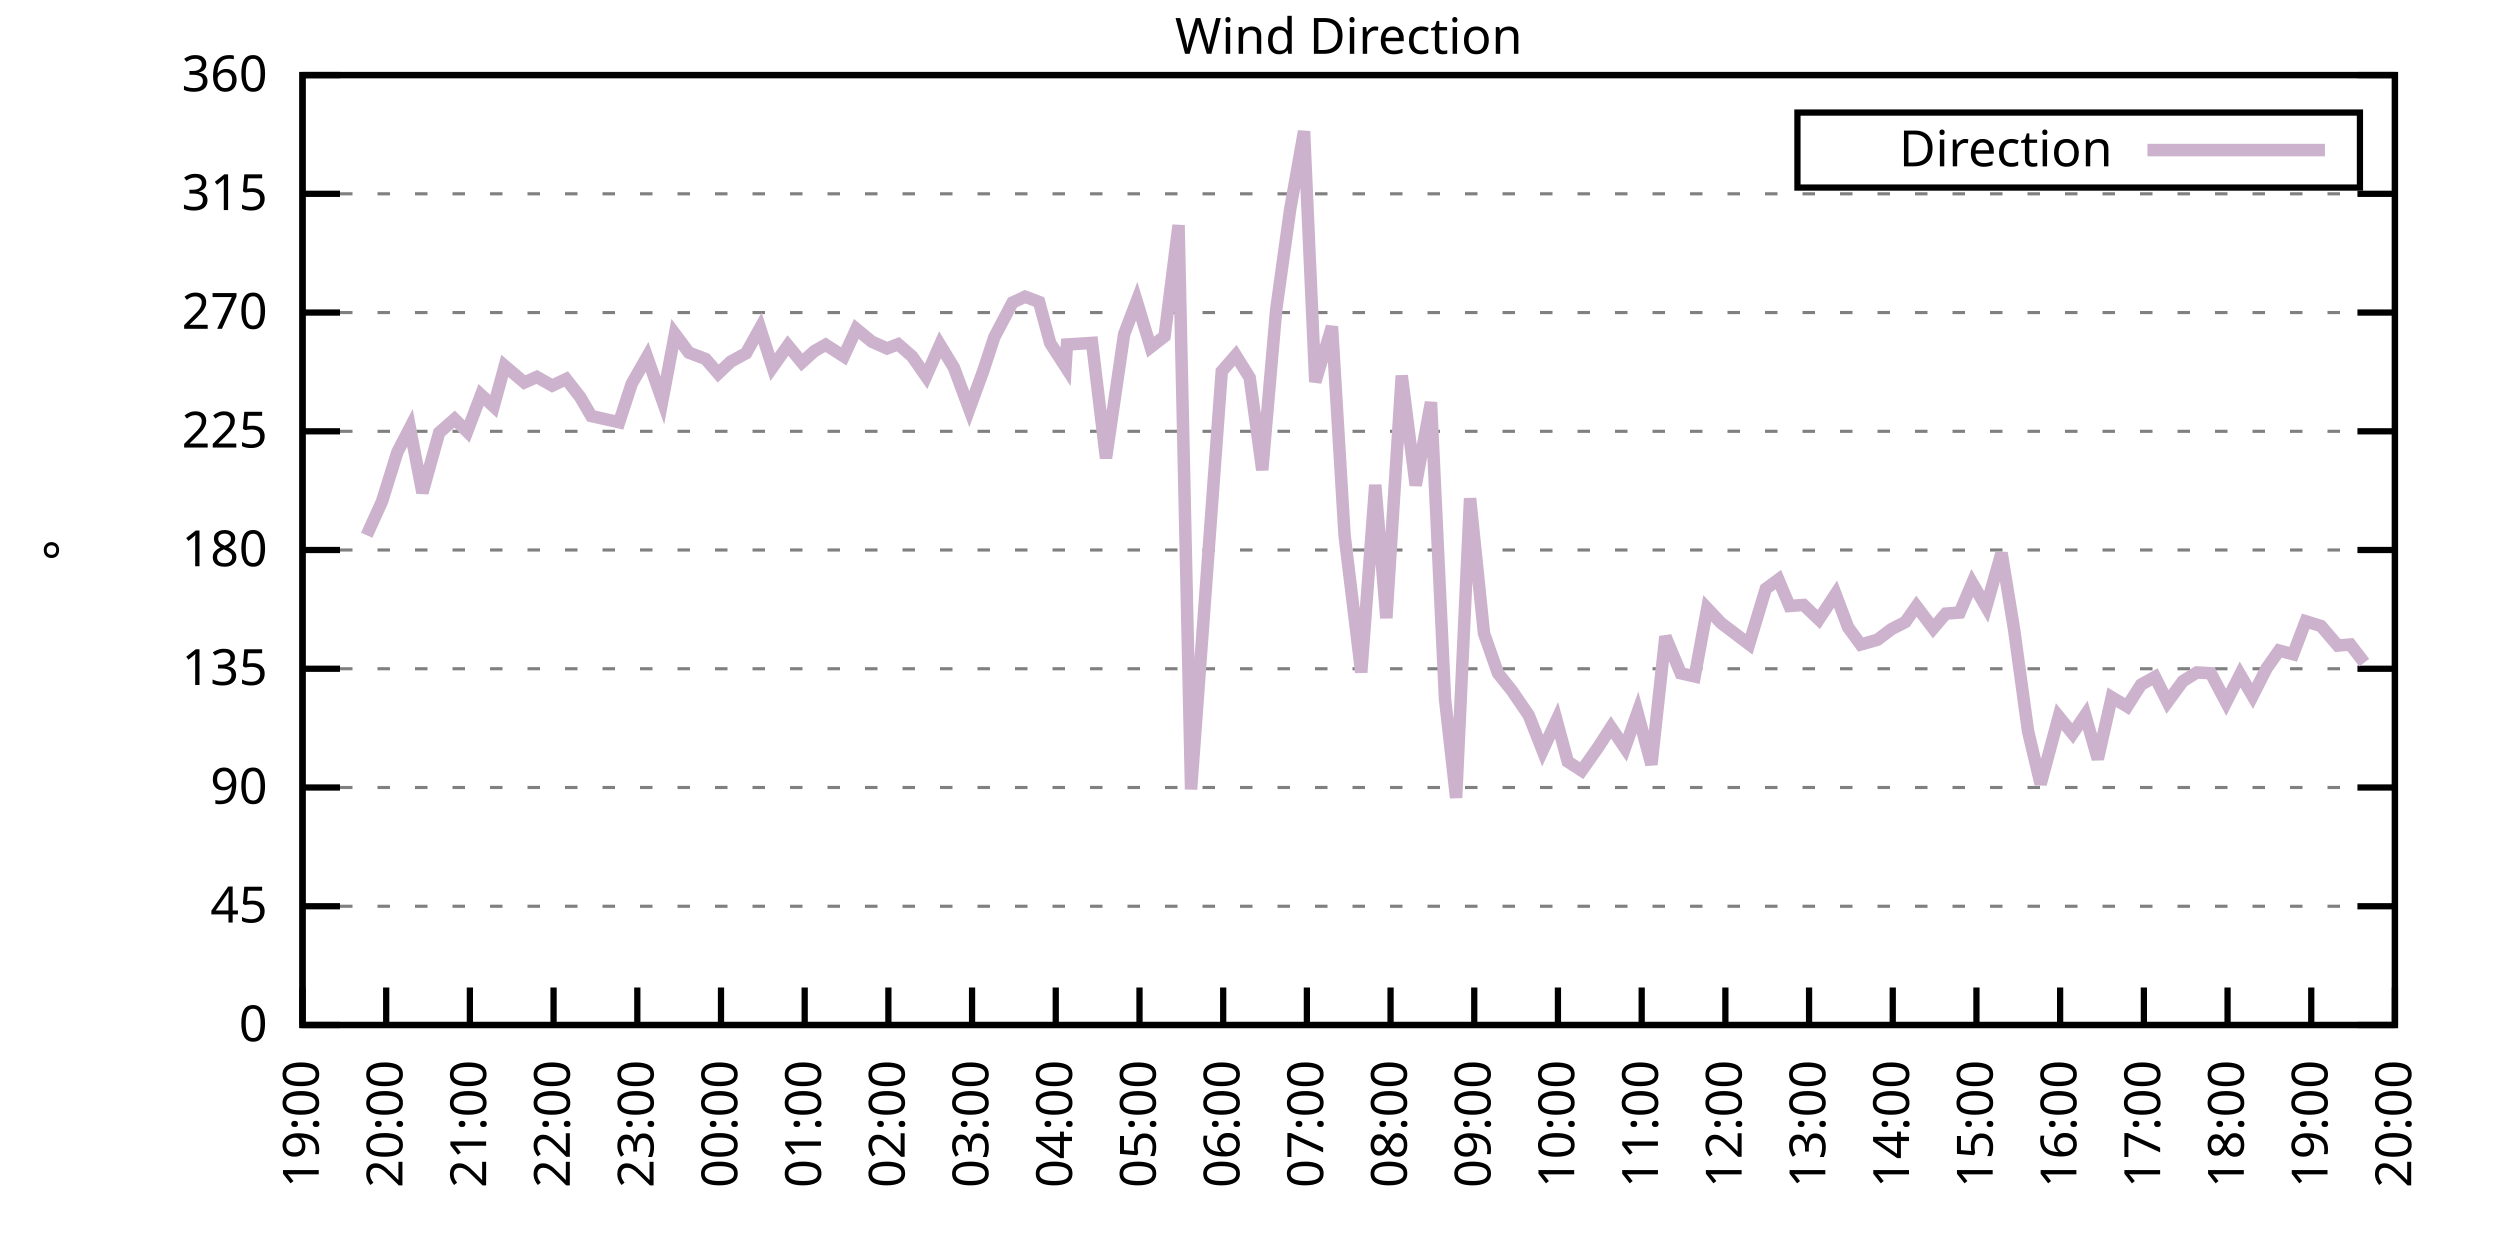
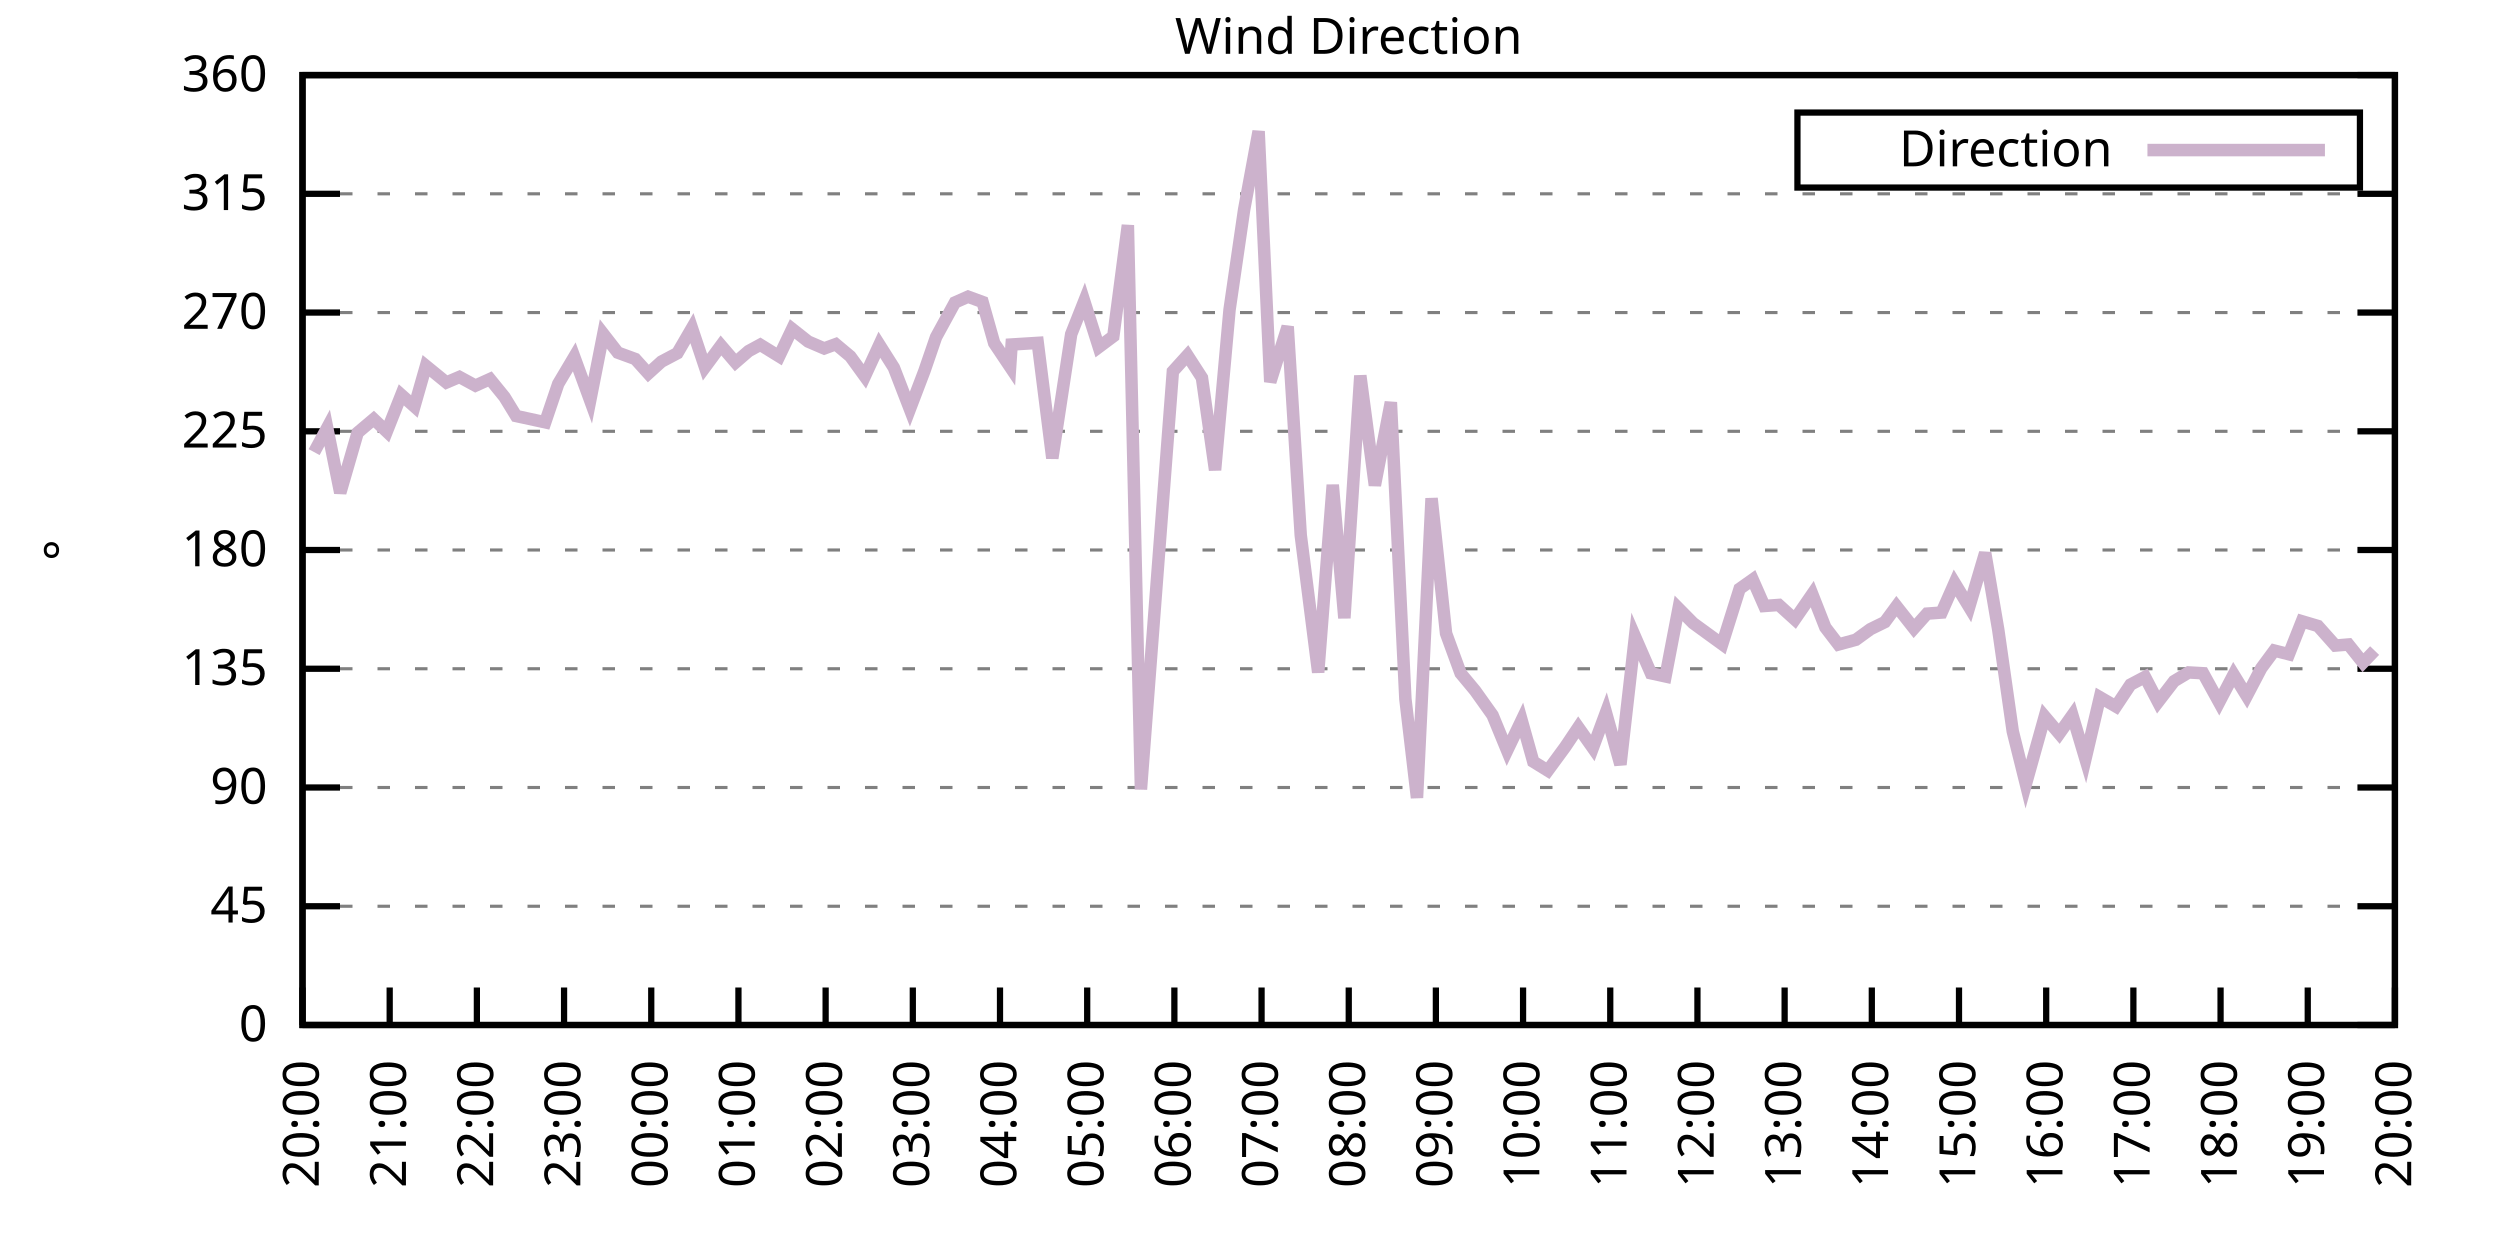
<svg xmlns="http://www.w3.org/2000/svg" xmlns:xlink="http://www.w3.org/1999/xlink" width="400" height="200" viewBox="0 0 400 200">
  <g id="gnuplot_canvas">
    <rect x="0" y="0" width="400" height="200" fill="none" />
    <defs>
      <circle id="gpDot" r="0.5" stroke-width="0.5" stroke="currentColor" />
      <path id="gpPt0" stroke-width="0.333" stroke="currentColor" d="M-1,0 h2 M0,-1 v2" />
      <path id="gpPt1" stroke-width="0.333" stroke="currentColor" d="M-1,-1 L1,1 M1,-1 L-1,1" />
      <path id="gpPt2" stroke-width="0.333" stroke="currentColor" d="M-1,0 L1,0 M0,-1 L0,1 M-1,-1 L1,1 M-1,1 L1,-1" />
      <rect id="gpPt3" stroke-width="0.333" stroke="currentColor" x="-1" y="-1" width="2" height="2" />
      <rect id="gpPt4" stroke-width="0.333" stroke="currentColor" fill="currentColor" x="-1" y="-1" width="2" height="2" />
      <circle id="gpPt5" stroke-width="0.333" stroke="currentColor" cx="0" cy="0" r="1" />
      <use xlink:href="#gpPt5" id="gpPt6" fill="currentColor" stroke="none" />
      <path id="gpPt7" stroke-width="0.333" stroke="currentColor" d="M0,-1.33 L-1.33,0.67 L1.33,0.67 z" />
      <use xlink:href="#gpPt7" id="gpPt8" fill="currentColor" stroke="none" />
      <use xlink:href="#gpPt7" id="gpPt9" stroke="currentColor" transform="rotate(180)" />
      <use xlink:href="#gpPt9" id="gpPt10" fill="currentColor" stroke="none" />
      <use xlink:href="#gpPt3" id="gpPt11" stroke="currentColor" transform="rotate(45)" />
      <use xlink:href="#gpPt11" id="gpPt12" fill="currentColor" stroke="none" />
      <path id="gpPt13" stroke-width="0.333" stroke="currentColor" d="M0,1.330 L1.265,0.411 L0.782,-1.067 L-0.782,-1.076 L-1.265,0.411 z" />
      <use xlink:href="#gpPt13" id="gpPt14" fill="currentColor" stroke="none" />
      <filter id="textbox" filterUnits="objectBoundingBox" x="0" y="0" height="1" width="1">
        <feFlood flood-color="white" flood-opacity="1" result="bgnd" />
        <feComposite in="SourceGraphic" in2="bgnd" operator="atop" />
      </filter>
      <filter id="greybox" filterUnits="objectBoundingBox" x="0" y="0" height="1" width="1">
        <feFlood flood-color="lightgrey" flood-opacity="1" result="grey" />
        <feComposite in="SourceGraphic" in2="grey" operator="atop" />
      </filter>
    </defs>
    <g fill="none" color="white" stroke="currentColor" stroke-width="1.00" stroke-linecap="butt" stroke-linejoin="miter">
</g>
    <g fill="none" color="black" stroke="currentColor" stroke-width="1.00" stroke-linecap="butt" stroke-linejoin="miter">
      <g stroke="none" shape-rendering="crispEdges">
        <polygon fill="rgb(255, 255, 255)" points="48.40,164.00 383.18,164.00 383.18,12.02 48.40,12.02 " />
      </g>
    </g>
    <g fill="none" color="black" stroke="currentColor" stroke-width="1.00" stroke-linecap="butt" stroke-linejoin="miter">
</g>
    <g fill="none" color="black" stroke="black" stroke-width="0.50" stroke-linecap="butt" stroke-linejoin="miter">
</g>
    <g fill="none" color="gray" stroke="currentColor" stroke-width="0.50" stroke-linecap="butt" stroke-linejoin="miter">
      <path stroke="gray" stroke-dasharray="2,4" class="gridline" d="M48.40,164.00 L383.19,164.00  " />
    </g>
    <g fill="none" color="gray" stroke="gray" stroke-width="1.00" stroke-linecap="butt" stroke-linejoin="miter">
</g>
    <g fill="none" color="black" stroke="currentColor" stroke-width="1.00" stroke-linecap="butt" stroke-linejoin="miter">
      <path stroke="black" d="M48.40,164.00 L54.40,164.00 M383.19,164.00 L377.19,164.00  " />
      <g transform="translate(42.80,166.60)" stroke="none" fill="black" font-family="Sans" font-size="8.00" text-anchor="end">
        <text>
          <tspan font-family="Sans"> 0</tspan>
        </text>
      </g>
    </g>
    <g fill="none" color="black" stroke="currentColor" stroke-width="1.00" stroke-linecap="butt" stroke-linejoin="miter">
</g>
    <g fill="none" color="black" stroke="black" stroke-width="0.50" stroke-linecap="butt" stroke-linejoin="miter">
</g>
    <g fill="none" color="gray" stroke="currentColor" stroke-width="0.50" stroke-linecap="butt" stroke-linejoin="miter">
      <path stroke="gray" stroke-dasharray="2,4" class="gridline" d="M48.40,145.00 L383.19,145.00  " />
    </g>
    <g fill="none" color="gray" stroke="gray" stroke-width="1.00" stroke-linecap="butt" stroke-linejoin="miter">
</g>
    <g fill="none" color="black" stroke="currentColor" stroke-width="1.00" stroke-linecap="butt" stroke-linejoin="miter">
      <path stroke="black" d="M48.40,145.00 L54.40,145.00 M383.19,145.00 L377.19,145.00  " />
      <g transform="translate(42.80,147.60)" stroke="none" fill="black" font-family="Sans" font-size="8.00" text-anchor="end">
        <text>
          <tspan font-family="Sans"> 45</tspan>
        </text>
      </g>
    </g>
    <g fill="none" color="black" stroke="currentColor" stroke-width="1.00" stroke-linecap="butt" stroke-linejoin="miter">
</g>
    <g fill="none" color="black" stroke="black" stroke-width="0.50" stroke-linecap="butt" stroke-linejoin="miter">
</g>
    <g fill="none" color="gray" stroke="currentColor" stroke-width="0.50" stroke-linecap="butt" stroke-linejoin="miter">
      <path stroke="gray" stroke-dasharray="2,4" class="gridline" d="M48.40,126.00 L383.19,126.00  " />
    </g>
    <g fill="none" color="gray" stroke="gray" stroke-width="1.00" stroke-linecap="butt" stroke-linejoin="miter">
</g>
    <g fill="none" color="black" stroke="currentColor" stroke-width="1.00" stroke-linecap="butt" stroke-linejoin="miter">
      <path stroke="black" d="M48.40,126.00 L54.40,126.00 M383.19,126.00 L377.19,126.00  " />
      <g transform="translate(42.80,128.60)" stroke="none" fill="black" font-family="Sans" font-size="8.00" text-anchor="end">
        <text>
          <tspan font-family="Sans"> 90</tspan>
        </text>
      </g>
    </g>
    <g fill="none" color="black" stroke="currentColor" stroke-width="1.00" stroke-linecap="butt" stroke-linejoin="miter">
</g>
    <g fill="none" color="black" stroke="black" stroke-width="0.50" stroke-linecap="butt" stroke-linejoin="miter">
</g>
    <g fill="none" color="gray" stroke="currentColor" stroke-width="0.50" stroke-linecap="butt" stroke-linejoin="miter">
      <path stroke="gray" stroke-dasharray="2,4" class="gridline" d="M48.40,107.00 L383.19,107.00  " />
    </g>
    <g fill="none" color="gray" stroke="gray" stroke-width="1.00" stroke-linecap="butt" stroke-linejoin="miter">
</g>
    <g fill="none" color="black" stroke="currentColor" stroke-width="1.00" stroke-linecap="butt" stroke-linejoin="miter">
      <path stroke="black" d="M48.40,107.00 L54.40,107.00 M383.19,107.00 L377.19,107.00  " />
      <g transform="translate(42.80,109.60)" stroke="none" fill="black" font-family="Sans" font-size="8.00" text-anchor="end">
        <text>
          <tspan font-family="Sans"> 135</tspan>
        </text>
      </g>
    </g>
    <g fill="none" color="black" stroke="currentColor" stroke-width="1.00" stroke-linecap="butt" stroke-linejoin="miter">
</g>
    <g fill="none" color="black" stroke="black" stroke-width="0.50" stroke-linecap="butt" stroke-linejoin="miter">
</g>
    <g fill="none" color="gray" stroke="currentColor" stroke-width="0.50" stroke-linecap="butt" stroke-linejoin="miter">
      <path stroke="gray" stroke-dasharray="2,4" class="gridline" d="M48.40,88.00 L383.19,88.00  " />
    </g>
    <g fill="none" color="gray" stroke="gray" stroke-width="1.00" stroke-linecap="butt" stroke-linejoin="miter">
</g>
    <g fill="none" color="black" stroke="currentColor" stroke-width="1.00" stroke-linecap="butt" stroke-linejoin="miter">
      <path stroke="black" d="M48.40,88.00 L54.40,88.00 M383.19,88.00 L377.19,88.00  " />
      <g transform="translate(42.80,90.60)" stroke="none" fill="black" font-family="Sans" font-size="8.00" text-anchor="end">
        <text>
          <tspan font-family="Sans"> 180</tspan>
        </text>
      </g>
    </g>
    <g fill="none" color="black" stroke="currentColor" stroke-width="1.00" stroke-linecap="butt" stroke-linejoin="miter">
</g>
    <g fill="none" color="black" stroke="black" stroke-width="0.50" stroke-linecap="butt" stroke-linejoin="miter">
</g>
    <g fill="none" color="gray" stroke="currentColor" stroke-width="0.50" stroke-linecap="butt" stroke-linejoin="miter">
      <path stroke="gray" stroke-dasharray="2,4" class="gridline" d="M48.40,69.01 L383.19,69.01  " />
    </g>
    <g fill="none" color="gray" stroke="gray" stroke-width="1.00" stroke-linecap="butt" stroke-linejoin="miter">
</g>
    <g fill="none" color="black" stroke="currentColor" stroke-width="1.00" stroke-linecap="butt" stroke-linejoin="miter">
      <path stroke="black" d="M48.40,69.01 L54.40,69.01 M383.19,69.01 L377.19,69.01  " />
      <g transform="translate(42.80,71.61)" stroke="none" fill="black" font-family="Sans" font-size="8.00" text-anchor="end">
        <text>
          <tspan font-family="Sans"> 225</tspan>
        </text>
      </g>
    </g>
    <g fill="none" color="black" stroke="currentColor" stroke-width="1.00" stroke-linecap="butt" stroke-linejoin="miter">
</g>
    <g fill="none" color="black" stroke="black" stroke-width="0.50" stroke-linecap="butt" stroke-linejoin="miter">
</g>
    <g fill="none" color="gray" stroke="currentColor" stroke-width="0.50" stroke-linecap="butt" stroke-linejoin="miter">
      <path stroke="gray" stroke-dasharray="2,4" class="gridline" d="M48.40,50.01 L383.19,50.01  " />
    </g>
    <g fill="none" color="gray" stroke="gray" stroke-width="1.00" stroke-linecap="butt" stroke-linejoin="miter">
</g>
    <g fill="none" color="black" stroke="currentColor" stroke-width="1.00" stroke-linecap="butt" stroke-linejoin="miter">
      <path stroke="black" d="M48.40,50.01 L54.40,50.01 M383.19,50.01 L377.19,50.01  " />
      <g transform="translate(42.80,52.61)" stroke="none" fill="black" font-family="Sans" font-size="8.00" text-anchor="end">
        <text>
          <tspan font-family="Sans"> 270</tspan>
        </text>
      </g>
    </g>
    <g fill="none" color="black" stroke="currentColor" stroke-width="1.00" stroke-linecap="butt" stroke-linejoin="miter">
</g>
    <g fill="none" color="black" stroke="black" stroke-width="0.50" stroke-linecap="butt" stroke-linejoin="miter">
</g>
    <g fill="none" color="gray" stroke="currentColor" stroke-width="0.50" stroke-linecap="butt" stroke-linejoin="miter">
      <path stroke="gray" stroke-dasharray="2,4" class="gridline" d="M48.40,31.01 L383.19,31.01  " />
    </g>
    <g fill="none" color="gray" stroke="gray" stroke-width="1.00" stroke-linecap="butt" stroke-linejoin="miter">
</g>
    <g fill="none" color="black" stroke="currentColor" stroke-width="1.00" stroke-linecap="butt" stroke-linejoin="miter">
      <path stroke="black" d="M48.40,31.01 L54.40,31.01 M383.19,31.01 L377.19,31.01  " />
      <g transform="translate(42.80,33.61)" stroke="none" fill="black" font-family="Sans" font-size="8.00" text-anchor="end">
        <text>
          <tspan font-family="Sans"> 315</tspan>
        </text>
      </g>
    </g>
    <g fill="none" color="black" stroke="currentColor" stroke-width="1.00" stroke-linecap="butt" stroke-linejoin="miter">
</g>
    <g fill="none" color="black" stroke="black" stroke-width="0.50" stroke-linecap="butt" stroke-linejoin="miter">
</g>
    <g fill="none" color="gray" stroke="currentColor" stroke-width="0.50" stroke-linecap="butt" stroke-linejoin="miter">
      <path stroke="gray" stroke-dasharray="2,4" class="gridline" d="M48.40,12.01 L383.19,12.01  " />
    </g>
    <g fill="none" color="gray" stroke="gray" stroke-width="1.00" stroke-linecap="butt" stroke-linejoin="miter">
</g>
    <g fill="none" color="black" stroke="currentColor" stroke-width="1.00" stroke-linecap="butt" stroke-linejoin="miter">
      <path stroke="black" d="M48.40,12.01 L54.40,12.01 M383.19,12.01 L377.19,12.01  " />
      <g transform="translate(42.80,14.61)" stroke="none" fill="black" font-family="Sans" font-size="8.00" text-anchor="end">
        <text>
          <tspan font-family="Sans"> 360</tspan>
        </text>
      </g>
    </g>
    <g fill="none" color="black" stroke="currentColor" stroke-width="1.00" stroke-linecap="butt" stroke-linejoin="miter">
      <path stroke="black" d="M48.40,164.00 L48.40,158.00  " />
      <g transform="translate(51.00,169.60) rotate(270.00)" stroke="none" fill="black" font-family="Sans" font-size="8.00" text-anchor="end">
        <text>
-           <tspan font-family="Sans">19:00</tspan>
-         </text>
-       </g>
-     </g>
-     <g fill="none" color="black" stroke="currentColor" stroke-width="1.00" stroke-linecap="butt" stroke-linejoin="miter">
-       <path stroke="black" d="M61.79,164.00 L61.79,158.00  " />
-       <g transform="translate(64.39,169.60) rotate(270.00)" stroke="none" fill="black" font-family="Sans" font-size="8.00" text-anchor="end">
-         <text>
          <tspan font-family="Sans">20:00</tspan>
        </text>
      </g>
    </g>
    <g fill="none" color="black" stroke="currentColor" stroke-width="1.00" stroke-linecap="butt" stroke-linejoin="miter">
-       <path stroke="black" d="M75.18,164.00 L75.18,158.00  " />
-       <g transform="translate(77.78,169.60) rotate(270.00)" stroke="none" fill="black" font-family="Sans" font-size="8.00" text-anchor="end">
+       <path stroke="black" d="M62.35,164.00 L62.35,158.00  " />
+       <g transform="translate(64.95,169.60) rotate(270.00)" stroke="none" fill="black" font-family="Sans" font-size="8.00" text-anchor="end">
        <text>
          <tspan font-family="Sans">21:00</tspan>
        </text>
      </g>
    </g>
    <g fill="none" color="black" stroke="currentColor" stroke-width="1.00" stroke-linecap="butt" stroke-linejoin="miter">
-       <path stroke="black" d="M88.57,164.00 L88.57,158.00  " />
-       <g transform="translate(91.17,169.60) rotate(270.00)" stroke="none" fill="black" font-family="Sans" font-size="8.00" text-anchor="end">
+       <path stroke="black" d="M76.30,164.00 L76.30,158.00  " />
+       <g transform="translate(78.90,169.60) rotate(270.00)" stroke="none" fill="black" font-family="Sans" font-size="8.00" text-anchor="end">
        <text>
          <tspan font-family="Sans">22:00</tspan>
        </text>
      </g>
    </g>
    <g fill="none" color="black" stroke="currentColor" stroke-width="1.00" stroke-linecap="butt" stroke-linejoin="miter">
-       <path stroke="black" d="M101.97,164.00 L101.97,158.00  " />
-       <g transform="translate(104.57,169.60) rotate(270.00)" stroke="none" fill="black" font-family="Sans" font-size="8.00" text-anchor="end">
+       <path stroke="black" d="M90.25,164.00 L90.25,158.00  " />
+       <g transform="translate(92.85,169.60) rotate(270.00)" stroke="none" fill="black" font-family="Sans" font-size="8.00" text-anchor="end">
        <text>
          <tspan font-family="Sans">23:00</tspan>
        </text>
      </g>
    </g>
    <g fill="none" color="black" stroke="currentColor" stroke-width="1.00" stroke-linecap="butt" stroke-linejoin="miter">
-       <path stroke="black" d="M115.36,164.00 L115.36,158.00  " />
-       <g transform="translate(117.96,169.60) rotate(270.00)" stroke="none" fill="black" font-family="Sans" font-size="8.00" text-anchor="end">
+       <path stroke="black" d="M104.20,164.00 L104.20,158.00  " />
+       <g transform="translate(106.80,169.60) rotate(270.00)" stroke="none" fill="black" font-family="Sans" font-size="8.00" text-anchor="end">
        <text>
          <tspan font-family="Sans">00:00</tspan>
        </text>
      </g>
    </g>
    <g fill="none" color="black" stroke="currentColor" stroke-width="1.00" stroke-linecap="butt" stroke-linejoin="miter">
-       <path stroke="black" d="M128.75,164.00 L128.75,158.00  " />
-       <g transform="translate(131.35,169.60) rotate(270.00)" stroke="none" fill="black" font-family="Sans" font-size="8.00" text-anchor="end">
+       <path stroke="black" d="M118.15,164.00 L118.15,158.00  " />
+       <g transform="translate(120.75,169.60) rotate(270.00)" stroke="none" fill="black" font-family="Sans" font-size="8.00" text-anchor="end">
        <text>
          <tspan font-family="Sans">01:00</tspan>
        </text>
      </g>
    </g>
    <g fill="none" color="black" stroke="currentColor" stroke-width="1.00" stroke-linecap="butt" stroke-linejoin="miter">
-       <path stroke="black" d="M142.14,164.00 L142.14,158.00  " />
-       <g transform="translate(144.74,169.60) rotate(270.00)" stroke="none" fill="black" font-family="Sans" font-size="8.00" text-anchor="end">
+       <path stroke="black" d="M132.10,164.00 L132.10,158.00  " />
+       <g transform="translate(134.70,169.60) rotate(270.00)" stroke="none" fill="black" font-family="Sans" font-size="8.00" text-anchor="end">
        <text>
          <tspan font-family="Sans">02:00</tspan>
        </text>
      </g>
    </g>
    <g fill="none" color="black" stroke="currentColor" stroke-width="1.00" stroke-linecap="butt" stroke-linejoin="miter">
-       <path stroke="black" d="M155.53,164.00 L155.53,158.00  " />
-       <g transform="translate(158.13,169.60) rotate(270.00)" stroke="none" fill="black" font-family="Sans" font-size="8.00" text-anchor="end">
+       <path stroke="black" d="M146.05,164.00 L146.05,158.00  " />
+       <g transform="translate(148.65,169.60) rotate(270.00)" stroke="none" fill="black" font-family="Sans" font-size="8.00" text-anchor="end">
        <text>
          <tspan font-family="Sans">03:00</tspan>
        </text>
      </g>
    </g>
    <g fill="none" color="black" stroke="currentColor" stroke-width="1.00" stroke-linecap="butt" stroke-linejoin="miter">
-       <path stroke="black" d="M168.92,164.00 L168.92,158.00  " />
-       <g transform="translate(171.52,169.60) rotate(270.00)" stroke="none" fill="black" font-family="Sans" font-size="8.00" text-anchor="end">
+       <path stroke="black" d="M160.00,164.00 L160.00,158.00  " />
+       <g transform="translate(162.60,169.60) rotate(270.00)" stroke="none" fill="black" font-family="Sans" font-size="8.00" text-anchor="end">
        <text>
          <tspan font-family="Sans">04:00</tspan>
        </text>
      </g>
    </g>
    <g fill="none" color="black" stroke="currentColor" stroke-width="1.00" stroke-linecap="butt" stroke-linejoin="miter">
-       <path stroke="black" d="M182.32,164.00 L182.32,158.00  " />
-       <g transform="translate(184.92,169.60) rotate(270.00)" stroke="none" fill="black" font-family="Sans" font-size="8.00" text-anchor="end">
+       <path stroke="black" d="M173.95,164.00 L173.95,158.00  " />
+       <g transform="translate(176.55,169.60) rotate(270.00)" stroke="none" fill="black" font-family="Sans" font-size="8.00" text-anchor="end">
        <text>
          <tspan font-family="Sans">05:00</tspan>
        </text>
      </g>
    </g>
    <g fill="none" color="black" stroke="currentColor" stroke-width="1.00" stroke-linecap="butt" stroke-linejoin="miter">
-       <path stroke="black" d="M195.71,164.00 L195.71,158.00  " />
-       <g transform="translate(198.31,169.60) rotate(270.00)" stroke="none" fill="black" font-family="Sans" font-size="8.00" text-anchor="end">
+       <path stroke="black" d="M187.90,164.00 L187.90,158.00  " />
+       <g transform="translate(190.50,169.60) rotate(270.00)" stroke="none" fill="black" font-family="Sans" font-size="8.00" text-anchor="end">
        <text>
          <tspan font-family="Sans">06:00</tspan>
        </text>
      </g>
    </g>
    <g fill="none" color="black" stroke="currentColor" stroke-width="1.00" stroke-linecap="butt" stroke-linejoin="miter">
-       <path stroke="black" d="M209.10,164.00 L209.10,158.00  " />
-       <g transform="translate(211.70,169.60) rotate(270.00)" stroke="none" fill="black" font-family="Sans" font-size="8.00" text-anchor="end">
+       <path stroke="black" d="M201.85,164.00 L201.85,158.00  " />
+       <g transform="translate(204.45,169.60) rotate(270.00)" stroke="none" fill="black" font-family="Sans" font-size="8.00" text-anchor="end">
        <text>
          <tspan font-family="Sans">07:00</tspan>
        </text>
      </g>
    </g>
    <g fill="none" color="black" stroke="currentColor" stroke-width="1.00" stroke-linecap="butt" stroke-linejoin="miter">
-       <path stroke="black" d="M222.49,164.00 L222.49,158.00  " />
-       <g transform="translate(225.09,169.60) rotate(270.00)" stroke="none" fill="black" font-family="Sans" font-size="8.00" text-anchor="end">
+       <path stroke="black" d="M215.80,164.00 L215.80,158.00  " />
+       <g transform="translate(218.40,169.60) rotate(270.00)" stroke="none" fill="black" font-family="Sans" font-size="8.00" text-anchor="end">
        <text>
          <tspan font-family="Sans">08:00</tspan>
        </text>
      </g>
    </g>
    <g fill="none" color="black" stroke="currentColor" stroke-width="1.00" stroke-linecap="butt" stroke-linejoin="miter">
-       <path stroke="black" d="M235.88,164.00 L235.88,158.00  " />
-       <g transform="translate(238.48,169.60) rotate(270.00)" stroke="none" fill="black" font-family="Sans" font-size="8.00" text-anchor="end">
+       <path stroke="black" d="M229.74,164.00 L229.74,158.00  " />
+       <g transform="translate(232.34,169.60) rotate(270.00)" stroke="none" fill="black" font-family="Sans" font-size="8.00" text-anchor="end">
        <text>
          <tspan font-family="Sans">09:00</tspan>
        </text>
      </g>
    </g>
    <g fill="none" color="black" stroke="currentColor" stroke-width="1.00" stroke-linecap="butt" stroke-linejoin="miter">
-       <path stroke="black" d="M249.27,164.00 L249.27,158.00  " />
-       <g transform="translate(251.87,169.60) rotate(270.00)" stroke="none" fill="black" font-family="Sans" font-size="8.00" text-anchor="end">
+       <path stroke="black" d="M243.69,164.00 L243.69,158.00  " />
+       <g transform="translate(246.29,169.60) rotate(270.00)" stroke="none" fill="black" font-family="Sans" font-size="8.00" text-anchor="end">
        <text>
          <tspan font-family="Sans">10:00</tspan>
        </text>
      </g>
    </g>
    <g fill="none" color="black" stroke="currentColor" stroke-width="1.00" stroke-linecap="butt" stroke-linejoin="miter">
-       <path stroke="black" d="M262.67,164.00 L262.67,158.00  " />
-       <g transform="translate(265.27,169.60) rotate(270.00)" stroke="none" fill="black" font-family="Sans" font-size="8.00" text-anchor="end">
+       <path stroke="black" d="M257.64,164.00 L257.64,158.00  " />
+       <g transform="translate(260.24,169.60) rotate(270.00)" stroke="none" fill="black" font-family="Sans" font-size="8.00" text-anchor="end">
        <text>
          <tspan font-family="Sans">11:00</tspan>
        </text>
      </g>
    </g>
    <g fill="none" color="black" stroke="currentColor" stroke-width="1.00" stroke-linecap="butt" stroke-linejoin="miter">
-       <path stroke="black" d="M276.06,164.00 L276.06,158.00  " />
-       <g transform="translate(278.66,169.60) rotate(270.00)" stroke="none" fill="black" font-family="Sans" font-size="8.00" text-anchor="end">
+       <path stroke="black" d="M271.59,164.00 L271.59,158.00  " />
+       <g transform="translate(274.19,169.60) rotate(270.00)" stroke="none" fill="black" font-family="Sans" font-size="8.00" text-anchor="end">
        <text>
          <tspan font-family="Sans">12:00</tspan>
        </text>
      </g>
    </g>
    <g fill="none" color="black" stroke="currentColor" stroke-width="1.00" stroke-linecap="butt" stroke-linejoin="miter">
-       <path stroke="black" d="M289.45,164.00 L289.45,158.00  " />
-       <g transform="translate(292.05,169.60) rotate(270.00)" stroke="none" fill="black" font-family="Sans" font-size="8.00" text-anchor="end">
+       <path stroke="black" d="M285.54,164.00 L285.54,158.00  " />
+       <g transform="translate(288.14,169.60) rotate(270.00)" stroke="none" fill="black" font-family="Sans" font-size="8.00" text-anchor="end">
        <text>
          <tspan font-family="Sans">13:00</tspan>
        </text>
      </g>
    </g>
    <g fill="none" color="black" stroke="currentColor" stroke-width="1.00" stroke-linecap="butt" stroke-linejoin="miter">
-       <path stroke="black" d="M302.84,164.00 L302.84,158.00  " />
-       <g transform="translate(305.44,169.60) rotate(270.00)" stroke="none" fill="black" font-family="Sans" font-size="8.00" text-anchor="end">
+       <path stroke="black" d="M299.49,164.00 L299.49,158.00  " />
+       <g transform="translate(302.09,169.60) rotate(270.00)" stroke="none" fill="black" font-family="Sans" font-size="8.00" text-anchor="end">
        <text>
          <tspan font-family="Sans">14:00</tspan>
        </text>
      </g>
    </g>
    <g fill="none" color="black" stroke="currentColor" stroke-width="1.00" stroke-linecap="butt" stroke-linejoin="miter">
-       <path stroke="black" d="M316.23,164.00 L316.23,158.00  " />
-       <g transform="translate(318.83,169.60) rotate(270.00)" stroke="none" fill="black" font-family="Sans" font-size="8.00" text-anchor="end">
+       <path stroke="black" d="M313.44,164.00 L313.44,158.00  " />
+       <g transform="translate(316.04,169.60) rotate(270.00)" stroke="none" fill="black" font-family="Sans" font-size="8.00" text-anchor="end">
        <text>
          <tspan font-family="Sans">15:00</tspan>
        </text>
      </g>
    </g>
    <g fill="none" color="black" stroke="currentColor" stroke-width="1.00" stroke-linecap="butt" stroke-linejoin="miter">
-       <path stroke="black" d="M329.62,164.00 L329.62,158.00  " />
-       <g transform="translate(332.22,169.60) rotate(270.00)" stroke="none" fill="black" font-family="Sans" font-size="8.00" text-anchor="end">
+       <path stroke="black" d="M327.39,164.00 L327.39,158.00  " />
+       <g transform="translate(329.99,169.60) rotate(270.00)" stroke="none" fill="black" font-family="Sans" font-size="8.00" text-anchor="end">
        <text>
          <tspan font-family="Sans">16:00</tspan>
        </text>
      </g>
    </g>
    <g fill="none" color="black" stroke="currentColor" stroke-width="1.00" stroke-linecap="butt" stroke-linejoin="miter">
-       <path stroke="black" d="M343.02,164.00 L343.02,158.00  " />
-       <g transform="translate(345.62,169.60) rotate(270.00)" stroke="none" fill="black" font-family="Sans" font-size="8.00" text-anchor="end">
+       <path stroke="black" d="M341.34,164.00 L341.34,158.00  " />
+       <g transform="translate(343.94,169.60) rotate(270.00)" stroke="none" fill="black" font-family="Sans" font-size="8.00" text-anchor="end">
        <text>
          <tspan font-family="Sans">17:00</tspan>
        </text>
      </g>
    </g>
    <g fill="none" color="black" stroke="currentColor" stroke-width="1.00" stroke-linecap="butt" stroke-linejoin="miter">
-       <path stroke="black" d="M356.41,164.00 L356.41,158.00  " />
-       <g transform="translate(359.01,169.60) rotate(270.00)" stroke="none" fill="black" font-family="Sans" font-size="8.00" text-anchor="end">
+       <path stroke="black" d="M355.29,164.00 L355.29,158.00  " />
+       <g transform="translate(357.89,169.60) rotate(270.00)" stroke="none" fill="black" font-family="Sans" font-size="8.00" text-anchor="end">
        <text>
          <tspan font-family="Sans">18:00</tspan>
        </text>
      </g>
    </g>
    <g fill="none" color="black" stroke="currentColor" stroke-width="1.00" stroke-linecap="butt" stroke-linejoin="miter">
-       <path stroke="black" d="M369.80,164.00 L369.80,158.00  " />
-       <g transform="translate(372.40,169.60) rotate(270.00)" stroke="none" fill="black" font-family="Sans" font-size="8.00" text-anchor="end">
+       <path stroke="black" d="M369.24,164.00 L369.24,158.00  " />
+       <g transform="translate(371.84,169.60) rotate(270.00)" stroke="none" fill="black" font-family="Sans" font-size="8.00" text-anchor="end">
        <text>
          <tspan font-family="Sans">19:00</tspan>
        </text>
      </g>
    </g>
    <g fill="none" color="black" stroke="currentColor" stroke-width="1.00" stroke-linecap="butt" stroke-linejoin="miter">
      <path stroke="black" d="M383.19,164.00 L383.19,158.00  " />
      <g transform="translate(385.79,169.60) rotate(270.00)" stroke="none" fill="black" font-family="Sans" font-size="8.00" text-anchor="end">
        <text>
          <tspan font-family="Sans">20:00</tspan>
        </text>
      </g>
    </g>
    <g fill="none" color="black" stroke="currentColor" stroke-width="1.00" stroke-linecap="butt" stroke-linejoin="miter">
</g>
    <g fill="none" color="black" stroke="currentColor" stroke-width="1.00" stroke-linecap="butt" stroke-linejoin="miter">
      <path stroke="black" d="M48.40,12.01 L48.40,164.00 L383.19,164.00 L383.19,12.01 L48.40,12.01 Z  " />
    </g>
    <g fill="none" color="black" stroke="currentColor" stroke-width="1.00" stroke-linecap="butt" stroke-linejoin="miter">
</g>
    <g fill="none" color="black" stroke="currentColor" stroke-width="1.00" stroke-linecap="butt" stroke-linejoin="miter">
      <path stroke="black" d="M287.59,30.01 L287.59,18.01 L377.59,18.01 L377.59,30.01 L287.59,30.01 Z  " />
    </g>
    <g id="Wind_direction_plot_1">
      <g fill="none" color="white" stroke="black" stroke-width="2.00" stroke-linecap="butt" stroke-linejoin="miter">
</g>
      <g fill="none" color="black" stroke="currentColor" stroke-width="2.00" stroke-linecap="butt" stroke-linejoin="miter">
        <g transform="translate(337.99,26.61)" stroke="none" fill="black" font-family="Sans" font-size="8.00" text-anchor="end">
          <text>
            <tspan font-family="Sans">Direction</tspan>
          </text>
        </g>
      </g>
      <g fill="none" color="black" stroke="currentColor" stroke-width="2.00" stroke-linecap="butt" stroke-linejoin="miter">
-         <path stroke="rgb(204, 178, 204)" d="M343.59,24.01 L371.99,24.01 M58.67,85.64 L61.12,80.24 L63.58,72.34 L65.59,68.46 L67.59,78.84 L70.27,69.22   L72.73,67.06 L74.74,69.05 L76.97,63.18 L78.98,65.04 L80.76,58.54 L83.89,61.20 L85.90,60.31 L88.35,61.70   L90.58,60.65 L92.82,63.52 L94.60,66.56 L99.06,67.57 L101.07,61.41 L103.53,57.10 L105.98,64.07 L107.99,53.43   L110.22,56.42 L112.90,57.44 L114.91,59.76 L116.92,57.86 L119.38,56.51 L121.61,52.50 L123.62,58.75 L126.07,55.28   L128.30,57.99 L130.31,56.17 L132.10,55.16 L135.00,57.02 L137.01,52.63 L139.46,54.65 L141.92,55.75 L143.70,55.07   L145.94,57.02 L148.17,60.22 L150.40,55.16 L152.63,58.83 L155.09,65.46 L157.32,59.34 L159.10,53.93 L162.01,48.40   L164.01,47.47 L166.25,48.32 L168.03,54.90 L170.49,58.70 L170.71,55.12 L174.73,54.86 L176.96,73.31 L179.86,53.47   L181.87,48.19 L184.10,55.54 L186.33,53.81 L188.57,36.03 L190.57,126.30 L195.48,59.42 L197.72,56.85 L199.95,60.44   L201.96,75.21 L204.19,49.54 L206.42,33.54 L208.65,21.00 L210.44,61.11 L213.12,52.25 L215.13,85.64 L217.80,107.59   L220.04,77.58 L221.82,98.90 L224.28,60.10 L226.51,77.66 L228.96,64.36 L231.20,111.82 L232.98,127.65 L235.21,79.73   L237.44,101.35 L239.68,107.72 L241.91,110.51 L244.59,114.43 L246.82,120.09 L249.05,115.24 L250.84,121.86 L253.07,123.30   L255.75,119.50 L257.76,116.38 L259.99,119.67 L262.00,114.01 L264.23,122.33 L266.46,101.85 L268.92,107.72 L271.15,108.23   L273.16,97.34 L275.39,99.70 L277.62,101.39 L279.85,103.08 L282.53,94.21 L284.54,92.73 L286.32,96.96 L288.56,96.79   L291.01,99.11 L293.69,95.06 L295.70,100.38 L297.71,103.12 L300.39,102.36 L302.62,100.67 L304.85,99.53 L306.63,97.00   L309.31,100.54 L311.32,98.18 L313.55,98.01 L315.56,93.28 L317.79,97.12 L320.25,88.47 L322.26,100.76 L324.49,117.01   L326.50,125.45 L329.40,114.65 L331.63,117.39 L333.64,114.43 L335.65,121.44 L337.88,111.56 L340.34,113.04 L342.57,109.54   L344.80,108.31 L346.81,112.32 L349.26,108.99 L351.50,107.59 L353.73,107.72 L356.18,112.37 L358.42,107.93 L360.42,111.35   L362.66,106.92 L364.66,104.09 L366.90,104.68 L368.91,99.40 L371.36,100.16 L374.04,103.29 L376.05,103.12 L378.28,106.03    " />
+         <path stroke="rgb(204, 178, 204)" d="M343.59,24.01 L371.99,24.01 M50.26,72.34 L52.35,68.46 L54.44,78.84 L57.23,69.22 L59.79,67.06 L61.88,69.05   L64.21,63.18 L66.30,65.04 L68.16,58.54 L71.42,61.20 L73.51,60.31 L76.07,61.70 L78.39,60.65 L80.72,63.52   L82.58,66.56 L87.23,67.57 L89.32,61.41 L91.88,57.10 L94.43,64.07 L96.53,53.43 L98.85,56.42 L101.64,57.44   L103.73,59.76 L105.83,57.86 L108.38,56.51 L110.71,52.50 L112.80,58.75 L115.36,55.28 L117.68,57.99 L119.78,56.17   L121.64,55.16 L124.66,57.02 L126.75,52.63 L129.31,54.65 L131.87,55.75 L133.72,55.07 L136.05,57.02 L138.37,60.22   L140.70,55.16 L143.02,58.83 L145.58,65.46 L147.91,59.34 L149.77,53.93 L152.79,48.40 L154.88,47.47 L157.21,48.32   L159.07,54.90 L161.62,58.70 L161.86,55.12 L166.04,54.86 L168.37,73.31 L171.39,53.47 L173.48,48.19 L175.81,55.54   L178.13,53.81 L180.46,36.03 L182.55,126.30 L187.66,59.42 L189.99,56.85 L192.31,60.44 L194.41,75.21 L196.73,49.54   L199.06,33.54 L201.38,21.00 L203.24,61.11 L206.03,52.25 L208.12,85.64 L210.91,107.59 L213.24,77.58 L215.10,98.90   L217.65,60.10 L219.98,77.66 L222.54,64.36 L224.86,111.82 L226.72,127.65 L229.05,79.73 L231.37,101.35 L233.70,107.72   L236.02,110.51 L238.81,114.43 L241.14,120.09 L243.46,115.24 L245.32,121.86 L247.65,123.30 L250.44,119.50 L252.53,116.38   L254.85,119.67 L256.95,114.01 L259.27,122.33 L261.60,101.85 L264.15,107.72 L266.48,108.23 L268.57,97.34 L270.90,99.70   L273.22,101.39 L275.55,103.08 L278.34,94.21 L280.43,92.73 L282.29,96.96 L284.61,96.79 L287.17,99.11 L289.96,95.06   L292.05,100.38 L294.15,103.12 L296.94,102.36 L299.26,100.67 L301.58,99.53 L303.44,97.00 L306.23,100.54 L308.33,98.18   L310.65,98.01 L312.74,93.28 L315.07,97.12 L317.63,88.47 L319.72,100.76 L322.04,117.01 L324.14,125.45 L327.16,114.65   L329.48,117.39 L331.58,114.43 L333.67,121.44 L335.99,111.56 L338.55,113.04 L340.88,109.54 L343.20,108.31 L345.29,112.32   L347.85,108.99 L350.18,107.59 L352.50,107.72 L355.06,112.37 L357.38,107.93 L359.48,111.35 L361.80,106.92 L363.89,104.09   L366.22,104.68 L368.31,99.40 L370.87,100.16 L373.66,103.29 L375.75,103.12 L378.08,106.03 L379.94,104.09  " />
      </g>
    </g>
    <g fill="none" color="black" stroke="currentColor" stroke-width="2.00" stroke-linecap="butt" stroke-linejoin="miter">
</g>
    <g fill="none" color="black" stroke="black" stroke-width="1.00" stroke-linecap="butt" stroke-linejoin="miter">
</g>
    <g fill="none" color="black" stroke="currentColor" stroke-width="1.00" stroke-linecap="butt" stroke-linejoin="miter">
      <path stroke="black" d="M48.40,12.01 L48.40,164.00 L383.19,164.00 L383.19,12.01 L48.40,12.01 Z  " />
      <g transform="translate(12.80,88.01) rotate(270.00)" stroke="none" fill="black" font-family="Sans" font-size="8.00" text-anchor="middle">
        <text>
          <tspan font-family="Sans">°</tspan>
        </text>
      </g>
    </g>
    <g fill="none" color="black" stroke="currentColor" stroke-width="1.00" stroke-linecap="butt" stroke-linejoin="miter">
</g>
    <g fill="none" color="black" stroke="currentColor" stroke-width="1.00" stroke-linecap="butt" stroke-linejoin="miter">
      <g transform="translate(215.79,8.61)" stroke="none" fill="black" font-family="Sans" font-size="8.00" text-anchor="middle">
        <text>
          <tspan font-family="Sans">Wind Direction</tspan>
        </text>
      </g>
    </g>
    <g fill="none" color="black" stroke="currentColor" stroke-width="1.00" stroke-linecap="butt" stroke-linejoin="miter">
</g>
  </g>
</svg>
